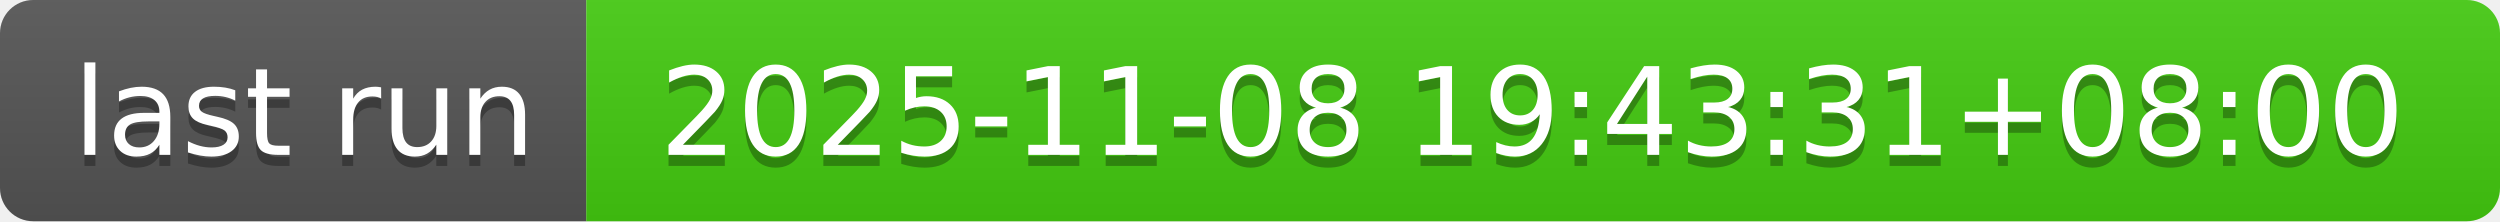
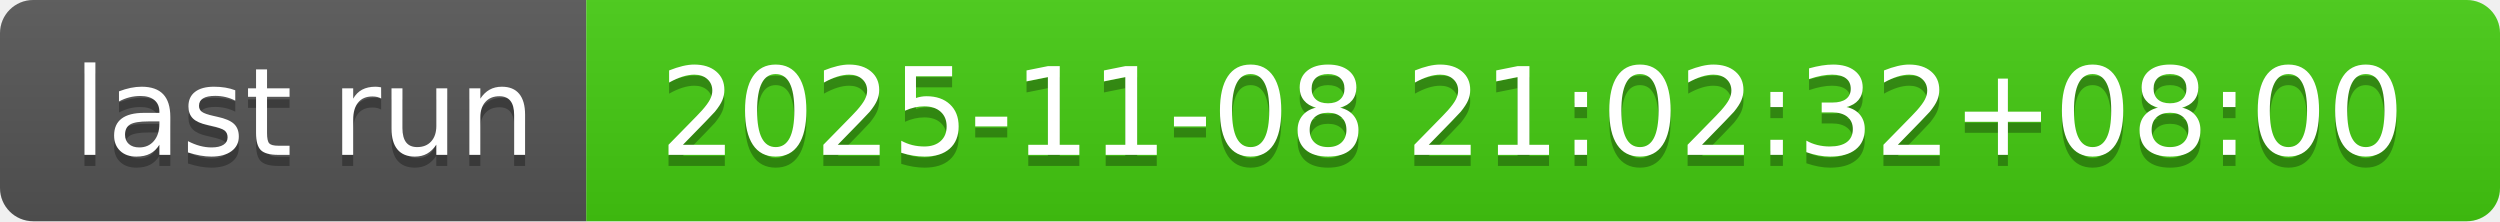
- <svg xmlns="http://www.w3.org/2000/svg" width="226" height="20" role="img" aria-label="last run: 2025-11-08 19:43:31+08:00">
+ <svg xmlns="http://www.w3.org/2000/svg" width="226" height="20" role="img" aria-label="last run: 2025-11-08 21:02:32+08:00">
  <linearGradient id="s" x2="0" y2="100%">
    <stop offset="0" stop-color="#bbb" stop-opacity=".1" />
    <stop offset="1" stop-opacity=".1" />
  </linearGradient>
  <clipPath id="r">
    <rect width="226" height="20" rx="3" fill="#fff" />
  </clipPath>
  <g clip-path="url(#r)">
    <rect width="53" height="20" fill="#555" />
    <rect x="53" width="173" height="20" fill="#4c1" />
    <rect width="226" height="20" fill="url(#s)" />
  </g>
  <g fill="#fff" text-anchor="middle" font-family="Verdana,Geneva,DejaVu Sans,sans-serif" text-rendering="geometricPrecision" font-size="110">
    <text aria-hidden="true" x="275" y="150" fill="#010101" fill-opacity=".3" transform="scale(.1)" textLength="430">last run</text>
    <text x="275" y="140" transform="scale(.1)" fill="#fff" textLength="430">last run</text>
-     <text aria-hidden="true" x="1385" y="150" fill="#010101" fill-opacity=".3" transform="scale(.1)" textLength="1630">2025-11-08 19:43:31+08:00</text>
-     <text x="1385" y="140" transform="scale(.1)" fill="#fff" textLength="1630">2025-11-08 19:43:31+08:00</text>
+     <text aria-hidden="true" x="1385" y="150" fill="#010101" fill-opacity=".3" transform="scale(.1)" textLength="1630">2025-11-08 21:02:32+08:00</text>
+     <text x="1385" y="140" transform="scale(.1)" fill="#fff" textLength="1630">2025-11-08 21:02:32+08:00</text>
  </g>
</svg>
